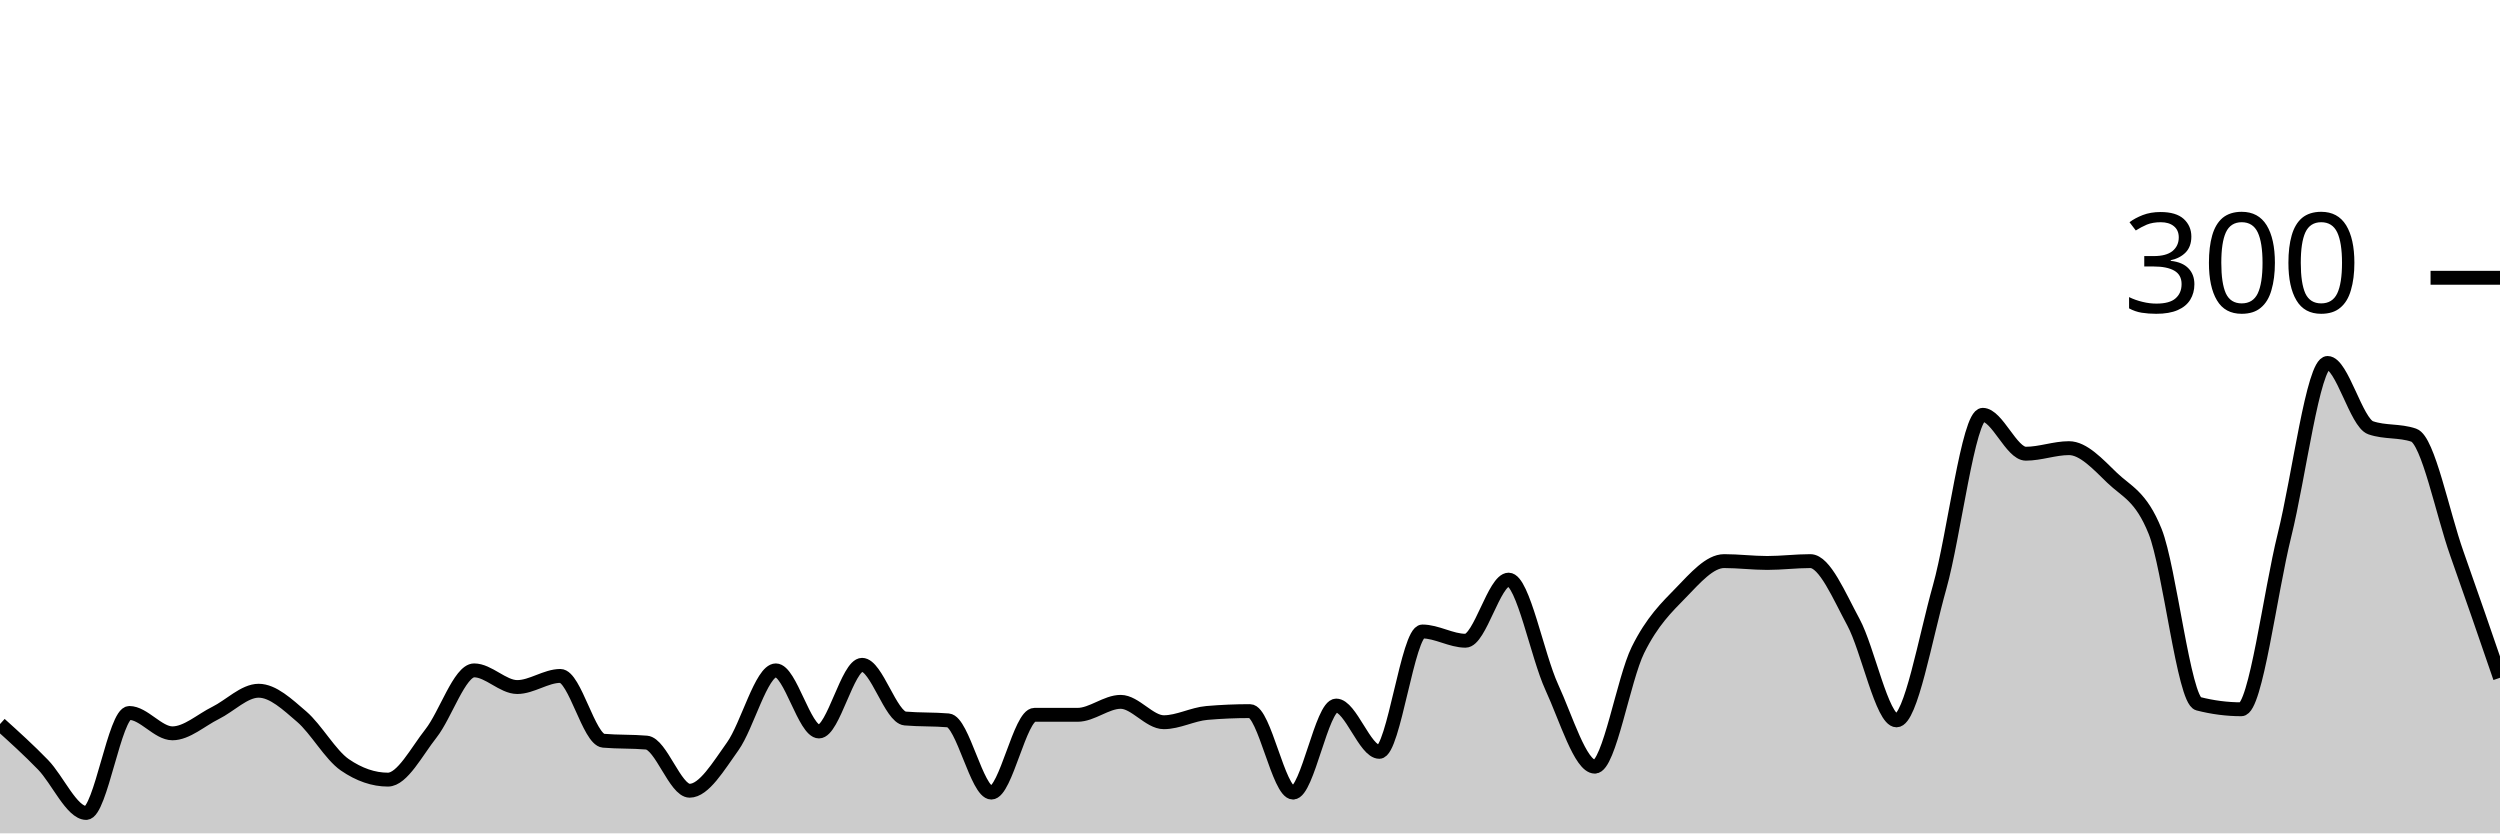
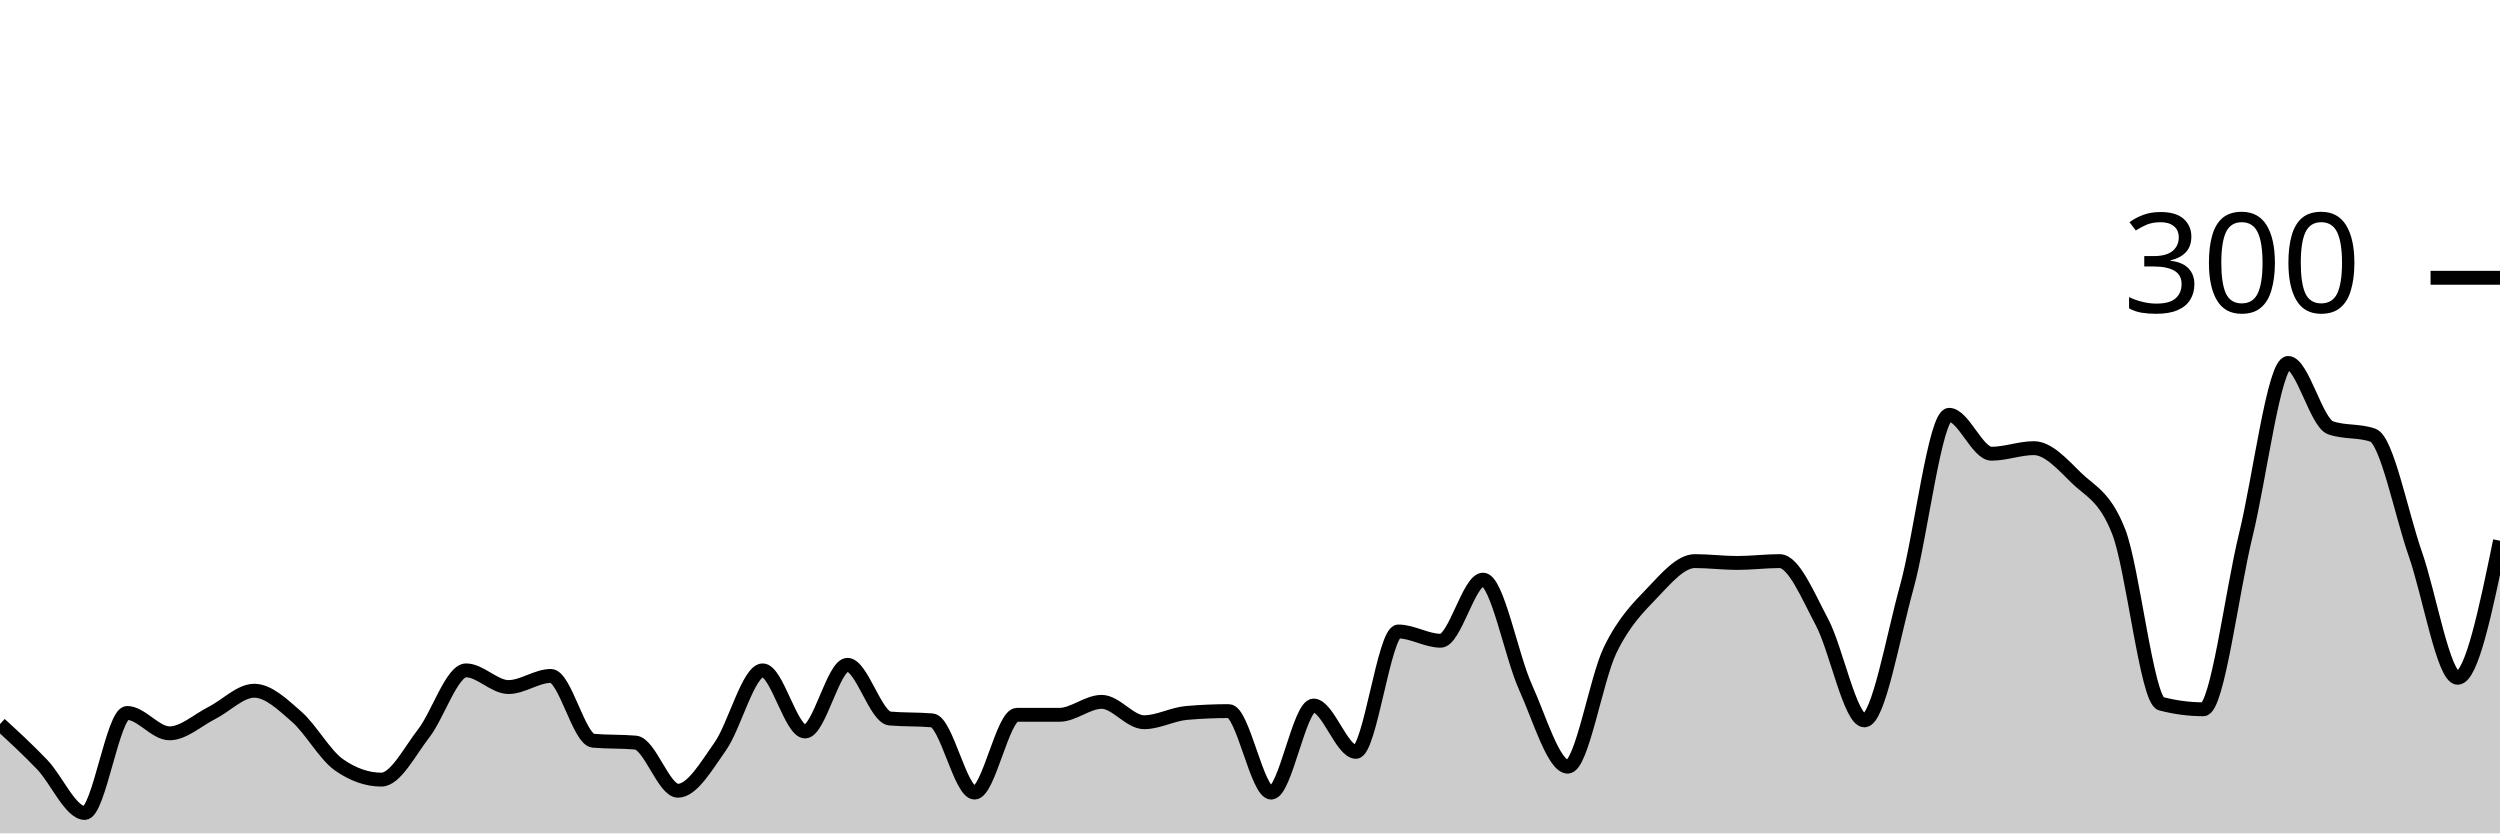
<svg xmlns="http://www.w3.org/2000/svg" viewBox="0 0 180 60">
  <g transform="translate(0,20)">
-     <path class="area" fill="rgba(0, 0, 0, 0.2)" d="M0,32.133C1.034,33.067,2.069,34,3.103,35.067C4.138,36.133,5.172,38.533,6.207,38.533C7.241,38.533,8.276,31.333,9.31,31.333C10.345,31.333,11.379,32.8,12.414,32.8C13.448,32.8,14.483,31.844,15.517,31.333C16.552,30.822,17.586,29.733,18.621,29.733C19.655,29.733,20.69,30.711,21.724,31.6C22.759,32.489,23.793,34.356,24.828,35.067C25.862,35.778,26.897,36.133,27.931,36.133C28.966,36.133,30,34.111,31.034,32.8C32.069,31.489,33.103,28.267,34.138,28.267C35.172,28.267,36.207,29.467,37.241,29.467C38.276,29.467,39.31,28.667,40.345,28.667C41.379,28.667,42.414,33.244,43.448,33.333C44.483,33.422,45.517,33.378,46.552,33.467C47.586,33.556,48.621,36.933,49.655,36.933C50.69,36.933,51.724,35.178,52.759,33.733C53.793,32.289,54.828,28.267,55.862,28.267C56.897,28.267,57.931,32.667,58.966,32.667C60,32.667,61.034,27.867,62.069,27.867C63.103,27.867,64.138,31.644,65.172,31.733C66.207,31.822,67.241,31.778,68.276,31.867C69.31,31.956,70.345,37.067,71.379,37.067C72.414,37.067,73.448,31.467,74.483,31.467C75.517,31.467,76.552,31.467,77.586,31.467C78.621,31.467,79.655,30.533,80.69,30.533C81.724,30.533,82.759,32,83.793,32C84.828,32,85.862,31.422,86.897,31.333C87.931,31.244,88.966,31.2,90,31.2C91.034,31.2,92.069,37.067,93.103,37.067C94.138,37.067,95.172,30.8,96.207,30.8C97.241,30.8,98.276,34.133,99.31,34.133C100.345,34.133,101.379,25.467,102.414,25.467C103.448,25.467,104.483,26.133,105.517,26.133C106.552,26.133,107.586,21.733,108.621,21.733C109.655,21.733,110.69,27.222,111.724,29.467C112.759,31.711,113.793,35.2,114.828,35.2C115.862,35.2,116.897,28.889,117.931,26.8C118.966,24.711,120,23.733,121.034,22.667C122.069,21.6,123.103,20.4,124.138,20.4C125.172,20.4,126.207,20.533,127.241,20.533C128.276,20.533,129.31,20.4,130.345,20.4C131.379,20.4,132.414,22.889,133.448,24.8C134.483,26.711,135.517,31.867,136.552,31.867C137.586,31.867,138.621,25.933,139.655,22.267C140.69,18.6,141.724,9.867,142.759,9.867C143.793,9.867,144.828,12.667,145.862,12.667C146.897,12.667,147.931,12.267,148.966,12.267C150,12.267,151.034,13.4,152.069,14.4C153.103,15.4,154.138,15.689,155.172,18.267C156.207,20.844,157.241,30.4,158.276,30.667C159.31,30.933,160.345,31.067,161.379,31.067C162.414,31.067,163.448,22.689,164.483,18.533C165.517,14.378,166.552,6.133,167.586,6.133C168.621,6.133,169.655,10.444,170.69,10.8C171.724,11.156,172.759,10.978,173.793,11.333C174.828,11.689,175.862,16.956,176.897,19.867C177.931,22.778,178.966,25.789,180,28.8L180,40C178.966,40,177.931,40,176.897,40C175.862,40,174.828,40,173.793,40C172.759,40,171.724,40,170.69,40C169.655,40,168.621,40,167.586,40C166.552,40,165.517,40,164.483,40C163.448,40,162.414,40,161.379,40C160.345,40,159.31,40,158.276,40C157.241,40,156.207,40,155.172,40C154.138,40,153.103,40,152.069,40C151.034,40,150,40,148.966,40C147.931,40,146.897,40,145.862,40C144.828,40,143.793,40,142.759,40C141.724,40,140.69,40,139.655,40C138.621,40,137.586,40,136.552,40C135.517,40,134.483,40,133.448,40C132.414,40,131.379,40,130.345,40C129.31,40,128.276,40,127.241,40C126.207,40,125.172,40,124.138,40C123.103,40,122.069,40,121.034,40C120,40,118.966,40,117.931,40C116.897,40,115.862,40,114.828,40C113.793,40,112.759,40,111.724,40C110.69,40,109.655,40,108.621,40C107.586,40,106.552,40,105.517,40C104.483,40,103.448,40,102.414,40C101.379,40,100.345,40,99.31,40C98.276,40,97.241,40,96.207,40C95.172,40,94.138,40,93.103,40C92.069,40,91.034,40,90,40C88.966,40,87.931,40,86.897,40C85.862,40,84.828,40,83.793,40C82.759,40,81.724,40,80.69,40C79.655,40,78.621,40,77.586,40C76.552,40,75.517,40,74.483,40C73.448,40,72.414,40,71.379,40C70.345,40,69.31,40,68.276,40C67.241,40,66.207,40,65.172,40C64.138,40,63.103,40,62.069,40C61.034,40,60,40,58.966,40C57.931,40,56.897,40,55.862,40C54.828,40,53.793,40,52.759,40C51.724,40,50.69,40,49.655,40C48.621,40,47.586,40,46.552,40C45.517,40,44.483,40,43.448,40C42.414,40,41.379,40,40.345,40C39.31,40,38.276,40,37.241,40C36.207,40,35.172,40,34.138,40C33.103,40,32.069,40,31.034,40C30,40,28.966,40,27.931,40C26.897,40,25.862,40,24.828,40C23.793,40,22.759,40,21.724,40C20.69,40,19.655,40,18.621,40C17.586,40,16.552,40,15.517,40C14.483,40,13.448,40,12.414,40C11.379,40,10.345,40,9.31,40C8.276,40,7.241,40,6.207,40C5.172,40,4.138,40,3.103,40C2.069,40,1.034,40,0,40Z" />
-     <path class="line" stroke="black" fill="none" d="M0,32.133C1.034,33.067,2.069,34,3.103,35.067C4.138,36.133,5.172,38.533,6.207,38.533C7.241,38.533,8.276,31.333,9.31,31.333C10.345,31.333,11.379,32.8,12.414,32.8C13.448,32.8,14.483,31.844,15.517,31.333C16.552,30.822,17.586,29.733,18.621,29.733C19.655,29.733,20.69,30.711,21.724,31.6C22.759,32.489,23.793,34.356,24.828,35.067C25.862,35.778,26.897,36.133,27.931,36.133C28.966,36.133,30,34.111,31.034,32.8C32.069,31.489,33.103,28.267,34.138,28.267C35.172,28.267,36.207,29.467,37.241,29.467C38.276,29.467,39.31,28.667,40.345,28.667C41.379,28.667,42.414,33.244,43.448,33.333C44.483,33.422,45.517,33.378,46.552,33.467C47.586,33.556,48.621,36.933,49.655,36.933C50.69,36.933,51.724,35.178,52.759,33.733C53.793,32.289,54.828,28.267,55.862,28.267C56.897,28.267,57.931,32.667,58.966,32.667C60,32.667,61.034,27.867,62.069,27.867C63.103,27.867,64.138,31.644,65.172,31.733C66.207,31.822,67.241,31.778,68.276,31.867C69.31,31.956,70.345,37.067,71.379,37.067C72.414,37.067,73.448,31.467,74.483,31.467C75.517,31.467,76.552,31.467,77.586,31.467C78.621,31.467,79.655,30.533,80.69,30.533C81.724,30.533,82.759,32,83.793,32C84.828,32,85.862,31.422,86.897,31.333C87.931,31.244,88.966,31.2,90,31.2C91.034,31.2,92.069,37.067,93.103,37.067C94.138,37.067,95.172,30.8,96.207,30.8C97.241,30.8,98.276,34.133,99.31,34.133C100.345,34.133,101.379,25.467,102.414,25.467C103.448,25.467,104.483,26.133,105.517,26.133C106.552,26.133,107.586,21.733,108.621,21.733C109.655,21.733,110.69,27.222,111.724,29.467C112.759,31.711,113.793,35.2,114.828,35.2C115.862,35.2,116.897,28.889,117.931,26.8C118.966,24.711,120,23.733,121.034,22.667C122.069,21.6,123.103,20.4,124.138,20.4C125.172,20.4,126.207,20.533,127.241,20.533C128.276,20.533,129.31,20.4,130.345,20.4C131.379,20.4,132.414,22.889,133.448,24.8C134.483,26.711,135.517,31.867,136.552,31.867C137.586,31.867,138.621,25.933,139.655,22.267C140.69,18.6,141.724,9.867,142.759,9.867C143.793,9.867,144.828,12.667,145.862,12.667C146.897,12.667,147.931,12.267,148.966,12.267C150,12.267,151.034,13.4,152.069,14.4C153.103,15.4,154.138,15.689,155.172,18.267C156.207,20.844,157.241,30.4,158.276,30.667C159.31,30.933,160.345,31.067,161.379,31.067C162.414,31.067,163.448,22.689,164.483,18.533C165.517,14.378,166.552,6.133,167.586,6.133C168.621,6.133,169.655,10.444,170.69,10.8C171.724,11.156,172.759,10.978,173.793,11.333C174.828,11.689,175.862,16.956,176.897,19.867C177.931,22.778,178.966,25.789,180,28.8" />
+     <path class="area" fill="rgba(0, 0, 0, 0.2)" d="M0,32.133C1.017,33.067,2.034,34,3.051,35.067C4.068,36.133,5.085,38.533,6.102,38.533C7.119,38.533,8.136,31.333,9.153,31.333C10.169,31.333,11.186,32.8,12.203,32.8C13.22,32.8,14.237,31.844,15.254,31.333C16.271,30.822,17.288,29.733,18.305,29.733C19.322,29.733,20.339,30.711,21.356,31.6C22.373,32.489,23.39,34.356,24.407,35.067C25.424,35.778,26.441,36.133,27.458,36.133C28.475,36.133,29.492,34.111,30.508,32.8C31.525,31.489,32.542,28.267,33.559,28.267C34.576,28.267,35.593,29.467,36.61,29.467C37.627,29.467,38.644,28.667,39.661,28.667C40.678,28.667,41.695,33.244,42.712,33.333C43.729,33.422,44.746,33.378,45.763,33.467C46.78,33.556,47.797,36.933,48.814,36.933C49.831,36.933,50.847,35.178,51.864,33.733C52.881,32.289,53.898,28.267,54.915,28.267C55.932,28.267,56.949,32.667,57.966,32.667C58.983,32.667,60,27.867,61.017,27.867C62.034,27.867,63.051,31.644,64.068,31.733C65.085,31.822,66.102,31.778,67.119,31.867C68.136,31.956,69.153,37.067,70.169,37.067C71.186,37.067,72.203,31.467,73.22,31.467C74.237,31.467,75.254,31.467,76.271,31.467C77.288,31.467,78.305,30.533,79.322,30.533C80.339,30.533,81.356,32,82.373,32C83.39,32,84.407,31.422,85.424,31.333C86.441,31.244,87.458,31.2,88.475,31.2C89.492,31.2,90.508,37.067,91.525,37.067C92.542,37.067,93.559,30.8,94.576,30.8C95.593,30.8,96.61,34.133,97.627,34.133C98.644,34.133,99.661,25.467,100.678,25.467C101.695,25.467,102.712,26.133,103.729,26.133C104.746,26.133,105.763,21.733,106.78,21.733C107.797,21.733,108.814,27.222,109.831,29.467C110.847,31.711,111.864,35.2,112.881,35.2C113.898,35.2,114.915,28.889,115.932,26.8C116.949,24.711,117.966,23.733,118.983,22.667C120,21.6,121.017,20.4,122.034,20.4C123.051,20.4,124.068,20.533,125.085,20.533C126.102,20.533,127.119,20.4,128.136,20.4C129.153,20.4,130.169,22.889,131.186,24.8C132.203,26.711,133.22,31.867,134.237,31.867C135.254,31.867,136.271,25.933,137.288,22.267C138.305,18.6,139.322,9.867,140.339,9.867C141.356,9.867,142.373,12.667,143.39,12.667C144.407,12.667,145.424,12.267,146.441,12.267C147.458,12.267,148.475,13.4,149.492,14.4C150.508,15.4,151.525,15.689,152.542,18.267C153.559,20.844,154.576,30.4,155.593,30.667C156.61,30.933,157.627,31.067,158.644,31.067C159.661,31.067,160.678,22.689,161.695,18.533C162.712,14.378,163.729,6.133,164.746,6.133C165.763,6.133,166.78,10.444,167.797,10.8C168.814,11.156,169.831,10.978,170.847,11.333C171.864,11.689,172.881,16.956,173.898,19.867C174.915,22.778,175.932,28.8,176.949,28.8C177.966,28.8,178.983,23.867,180,18.933L180,40C178.983,40,177.966,40,176.949,40C175.932,40,174.915,40,173.898,40C172.881,40,171.864,40,170.847,40C169.831,40,168.814,40,167.797,40C166.78,40,165.763,40,164.746,40C163.729,40,162.712,40,161.695,40C160.678,40,159.661,40,158.644,40C157.627,40,156.61,40,155.593,40C154.576,40,153.559,40,152.542,40C151.525,40,150.508,40,149.492,40C148.475,40,147.458,40,146.441,40C145.424,40,144.407,40,143.39,40C142.373,40,141.356,40,140.339,40C139.322,40,138.305,40,137.288,40C136.271,40,135.254,40,134.237,40C133.22,40,132.203,40,131.186,40C130.169,40,129.153,40,128.136,40C127.119,40,126.102,40,125.085,40C124.068,40,123.051,40,122.034,40C121.017,40,120,40,118.983,40C117.966,40,116.949,40,115.932,40C114.915,40,113.898,40,112.881,40C111.864,40,110.847,40,109.831,40C108.814,40,107.797,40,106.78,40C105.763,40,104.746,40,103.729,40C102.712,40,101.695,40,100.678,40C99.661,40,98.644,40,97.627,40C96.61,40,95.593,40,94.576,40C93.559,40,92.542,40,91.525,40C90.508,40,89.492,40,88.475,40C87.458,40,86.441,40,85.424,40C84.407,40,83.39,40,82.373,40C81.356,40,80.339,40,79.322,40C78.305,40,77.288,40,76.271,40C75.254,40,74.237,40,73.22,40C72.203,40,71.186,40,70.169,40C69.153,40,68.136,40,67.119,40C66.102,40,65.085,40,64.068,40C63.051,40,62.034,40,61.017,40C60,40,58.983,40,57.966,40C56.949,40,55.932,40,54.915,40C53.898,40,52.881,40,51.864,40C50.847,40,49.831,40,48.814,40C47.797,40,46.78,40,45.763,40C44.746,40,43.729,40,42.712,40C41.695,40,40.678,40,39.661,40C38.644,40,37.627,40,36.61,40C35.593,40,34.576,40,33.559,40C32.542,40,31.525,40,30.508,40C29.492,40,28.475,40,27.458,40C26.441,40,25.424,40,24.407,40C23.39,40,22.373,40,21.356,40C20.339,40,19.322,40,18.305,40C17.288,40,16.271,40,15.254,40C14.237,40,13.22,40,12.203,40C11.186,40,10.169,40,9.153,40C8.136,40,7.119,40,6.102,40C5.085,40,4.068,40,3.051,40C2.034,40,1.017,40,0,40Z" />
+     <path class="line" stroke="black" fill="none" d="M0,32.133C1.017,33.067,2.034,34,3.051,35.067C4.068,36.133,5.085,38.533,6.102,38.533C7.119,38.533,8.136,31.333,9.153,31.333C10.169,31.333,11.186,32.8,12.203,32.8C13.22,32.8,14.237,31.844,15.254,31.333C16.271,30.822,17.288,29.733,18.305,29.733C19.322,29.733,20.339,30.711,21.356,31.6C22.373,32.489,23.39,34.356,24.407,35.067C25.424,35.778,26.441,36.133,27.458,36.133C28.475,36.133,29.492,34.111,30.508,32.8C31.525,31.489,32.542,28.267,33.559,28.267C34.576,28.267,35.593,29.467,36.61,29.467C37.627,29.467,38.644,28.667,39.661,28.667C40.678,28.667,41.695,33.244,42.712,33.333C43.729,33.422,44.746,33.378,45.763,33.467C46.78,33.556,47.797,36.933,48.814,36.933C49.831,36.933,50.847,35.178,51.864,33.733C52.881,32.289,53.898,28.267,54.915,28.267C55.932,28.267,56.949,32.667,57.966,32.667C58.983,32.667,60,27.867,61.017,27.867C62.034,27.867,63.051,31.644,64.068,31.733C65.085,31.822,66.102,31.778,67.119,31.867C68.136,31.956,69.153,37.067,70.169,37.067C71.186,37.067,72.203,31.467,73.22,31.467C74.237,31.467,75.254,31.467,76.271,31.467C77.288,31.467,78.305,30.533,79.322,30.533C80.339,30.533,81.356,32,82.373,32C83.39,32,84.407,31.422,85.424,31.333C86.441,31.244,87.458,31.2,88.475,31.2C89.492,31.2,90.508,37.067,91.525,37.067C92.542,37.067,93.559,30.8,94.576,30.8C95.593,30.8,96.61,34.133,97.627,34.133C98.644,34.133,99.661,25.467,100.678,25.467C101.695,25.467,102.712,26.133,103.729,26.133C104.746,26.133,105.763,21.733,106.78,21.733C107.797,21.733,108.814,27.222,109.831,29.467C110.847,31.711,111.864,35.2,112.881,35.2C113.898,35.2,114.915,28.889,115.932,26.8C116.949,24.711,117.966,23.733,118.983,22.667C120,21.6,121.017,20.4,122.034,20.4C123.051,20.4,124.068,20.533,125.085,20.533C126.102,20.533,127.119,20.4,128.136,20.4C129.153,20.4,130.169,22.889,131.186,24.8C132.203,26.711,133.22,31.867,134.237,31.867C135.254,31.867,136.271,25.933,137.288,22.267C138.305,18.6,139.322,9.867,140.339,9.867C141.356,9.867,142.373,12.667,143.39,12.667C144.407,12.667,145.424,12.267,146.441,12.267C147.458,12.267,148.475,13.4,149.492,14.4C150.508,15.4,151.525,15.689,152.542,18.267C153.559,20.844,154.576,30.4,155.593,30.667C156.61,30.933,157.627,31.067,158.644,31.067C159.661,31.067,160.678,22.689,161.695,18.533C162.712,14.378,163.729,6.133,164.746,6.133C165.763,6.133,166.78,10.444,167.797,10.8C168.814,11.156,169.831,10.978,170.847,11.333C171.864,11.689,172.881,16.956,173.898,19.867C174.915,22.778,175.932,28.8,176.949,28.8C177.966,28.8,178.983,23.867,180,18.933" />
    <path class="axis-ceiling" stroke-width="1" stroke="black" fill="none" d="M175,0L180,0" />
    <text class="axis-ceiling-label" font-family="sans-serif" text-anchor="end" font-size="10px" x="170" y="2.5">300</text>
  </g>
</svg>
